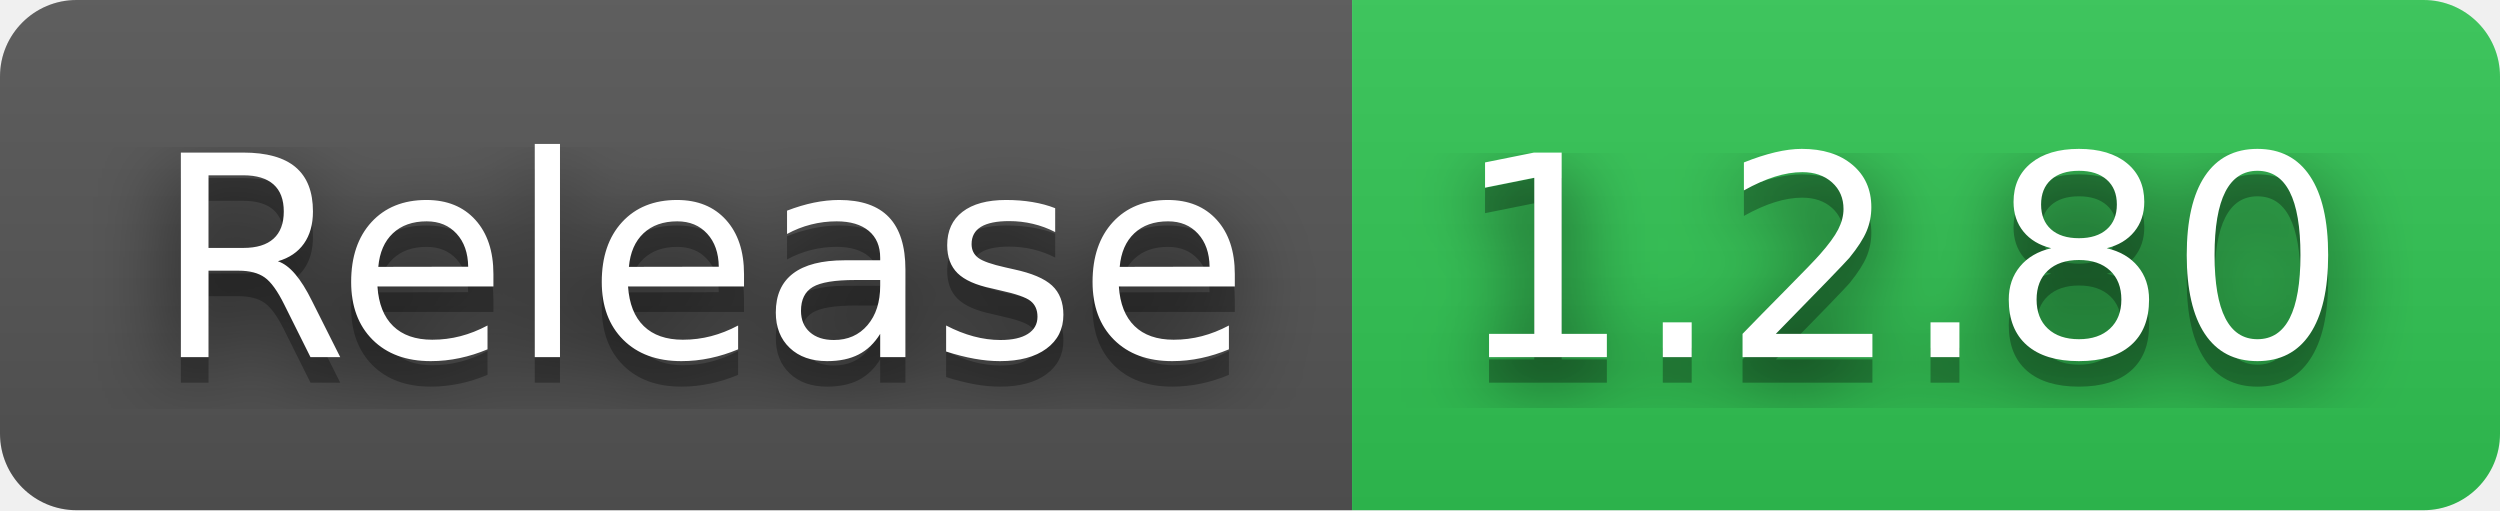
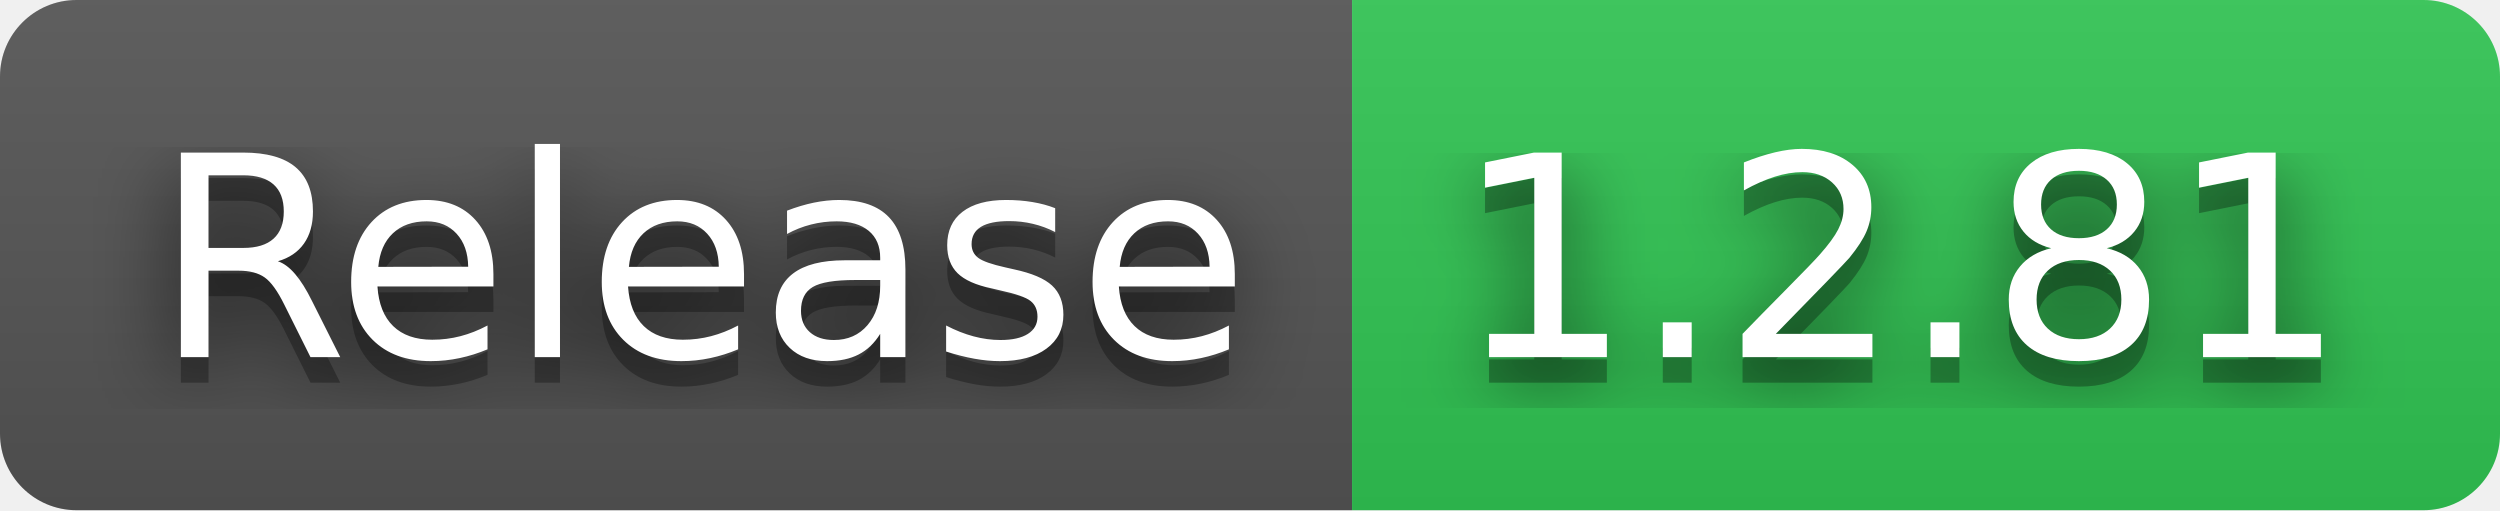
- <svg xmlns="http://www.w3.org/2000/svg" width="98" height="20" role="img" aria-label="Release: 1.2.80">
+ <svg xmlns="http://www.w3.org/2000/svg" width="98" height="20" role="img" aria-label="Release: 1.2.81">
  <filter id="blur">
    <feGaussianBlur in="SourceGraphic" stdDeviation="16" />
  </filter>
  <linearGradient id="s" x2="0" y2="100%">
    <stop offset="0" stop-color="#bbb" stop-opacity=".1" />
    <stop offset="1" stop-opacity=".1" />
  </linearGradient>
  <clipPath id="r">
    <rect width="98" height="20" rx="3" fill="#fff" />
  </clipPath>
  <g clip-path="url(#r)">
    <rect width="53" height="20" fill="#555" />
    <rect x="53" width="45" height="20" fill="#31c653" />
    <rect width="98" height="20" fill="url(#s)" />
  </g>
  <g fill="#fff" text-anchor="middle" font-family="Verdana,Geneva,DejaVu Sans,sans-serif" text-rendering="geometricPrecision" font-size="110">
    <text aria-hidden="true" x="275" y="150" fill="#010101" fill-opacity=".80" filter="url(#blur)" transform="scale(.1)" textLength="430">Release</text>
    <text aria-hidden="true" x="275" y="150" fill="#010101" fill-opacity=".3" transform="scale(.1)" textLength="430">Release</text>
    <text x="275" y="140" transform="scale(.1)" fill="#fff" textLength="430">Release</text>
-     <text aria-hidden="true" x="745" y="150" fill="#010101" fill-opacity=".80" filter="url(#blur)" transform="scale(.1)" textLength="350">1.2.80</text>
-     <text aria-hidden="true" x="745" y="150" fill="#010101" fill-opacity=".3" transform="scale(.1)" textLength="350">1.2.80</text>
-     <text x="745" y="140" transform="scale(.1)" fill="#fff" textLength="350">1.2.80</text>
+     <text aria-hidden="true" x="745" y="150" fill="#010101" fill-opacity=".80" filter="url(#blur)" transform="scale(.1)" textLength="350">1.2.81</text>
+     <text aria-hidden="true" x="745" y="150" fill="#010101" fill-opacity=".3" transform="scale(.1)" textLength="350">1.2.81</text>
+     <text x="745" y="140" transform="scale(.1)" fill="#fff" textLength="350">1.2.81</text>
  </g>
</svg>
